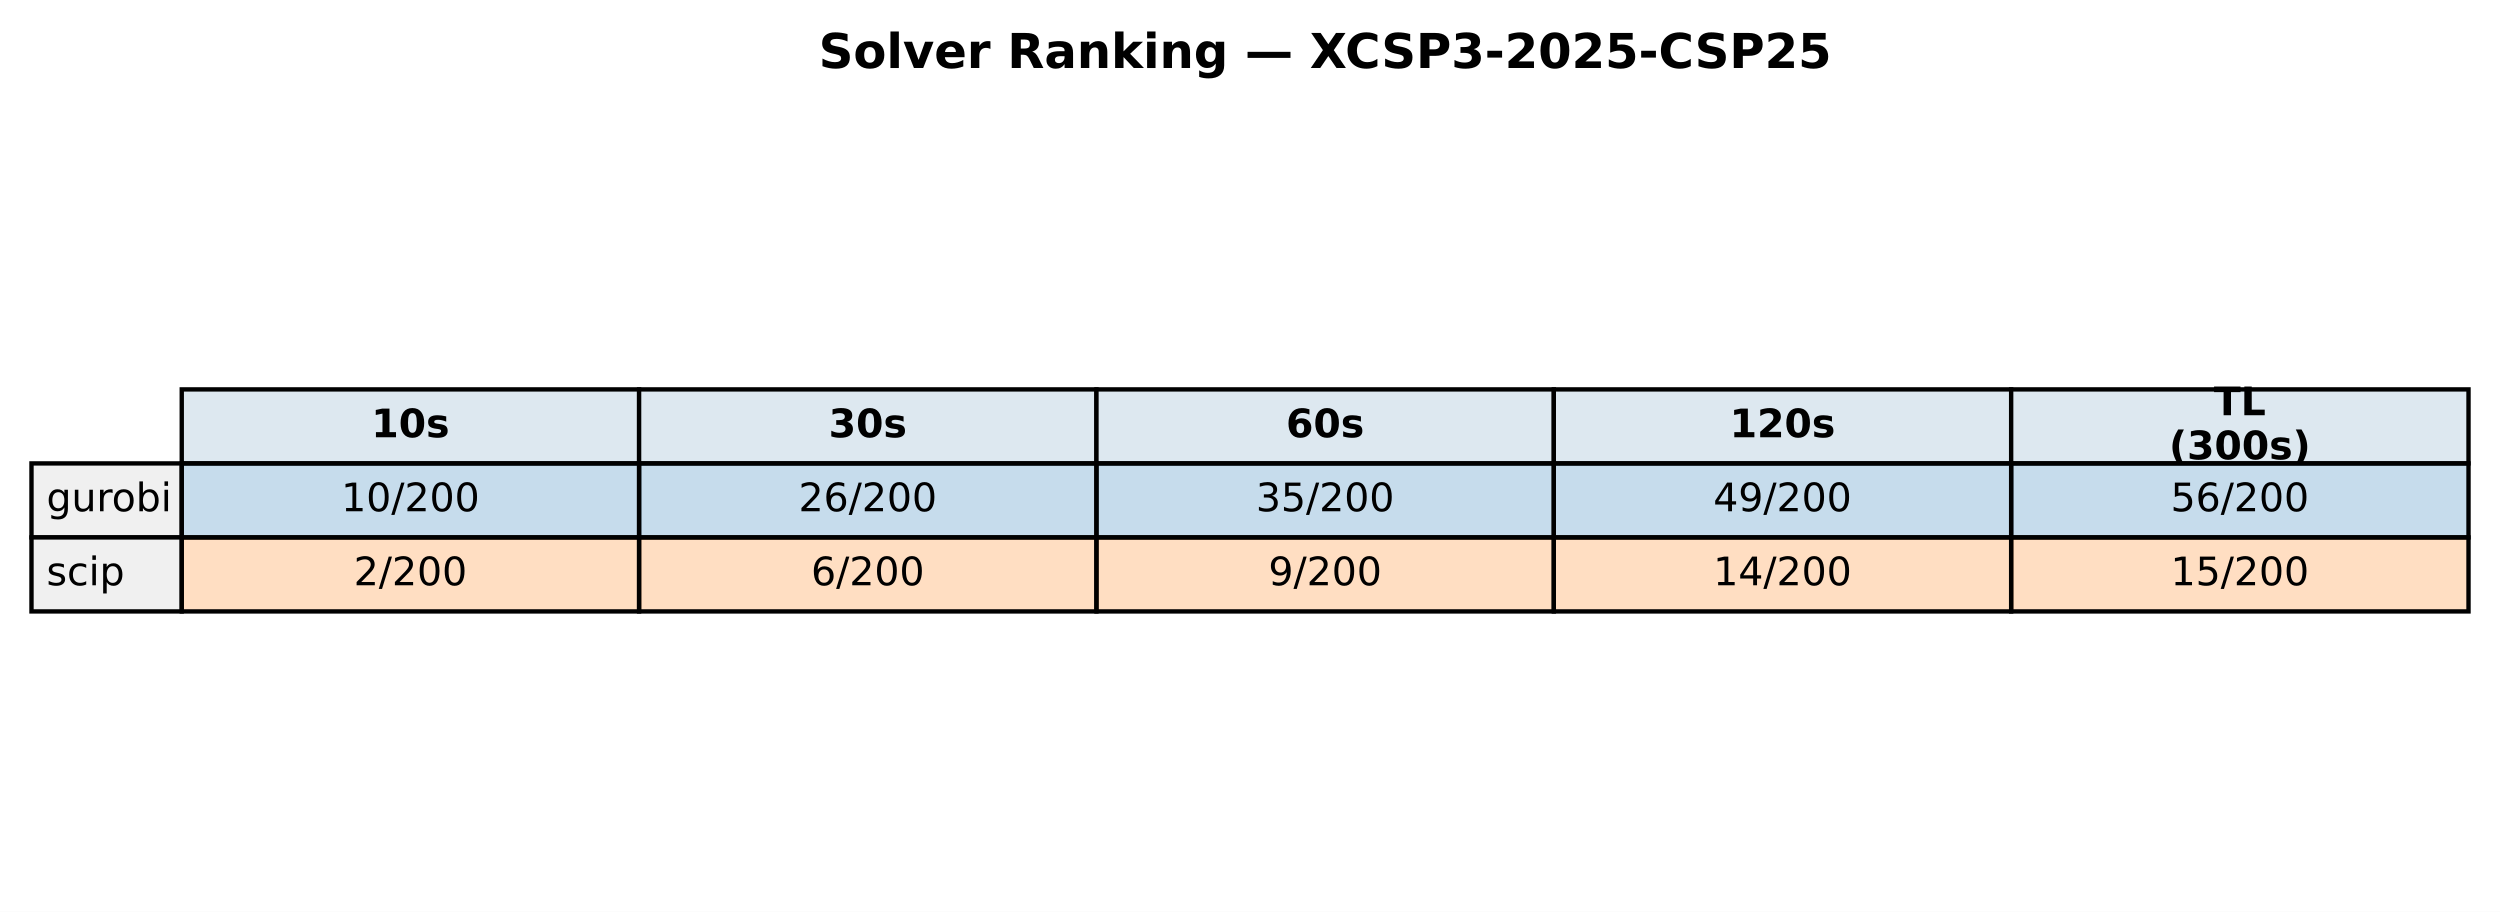
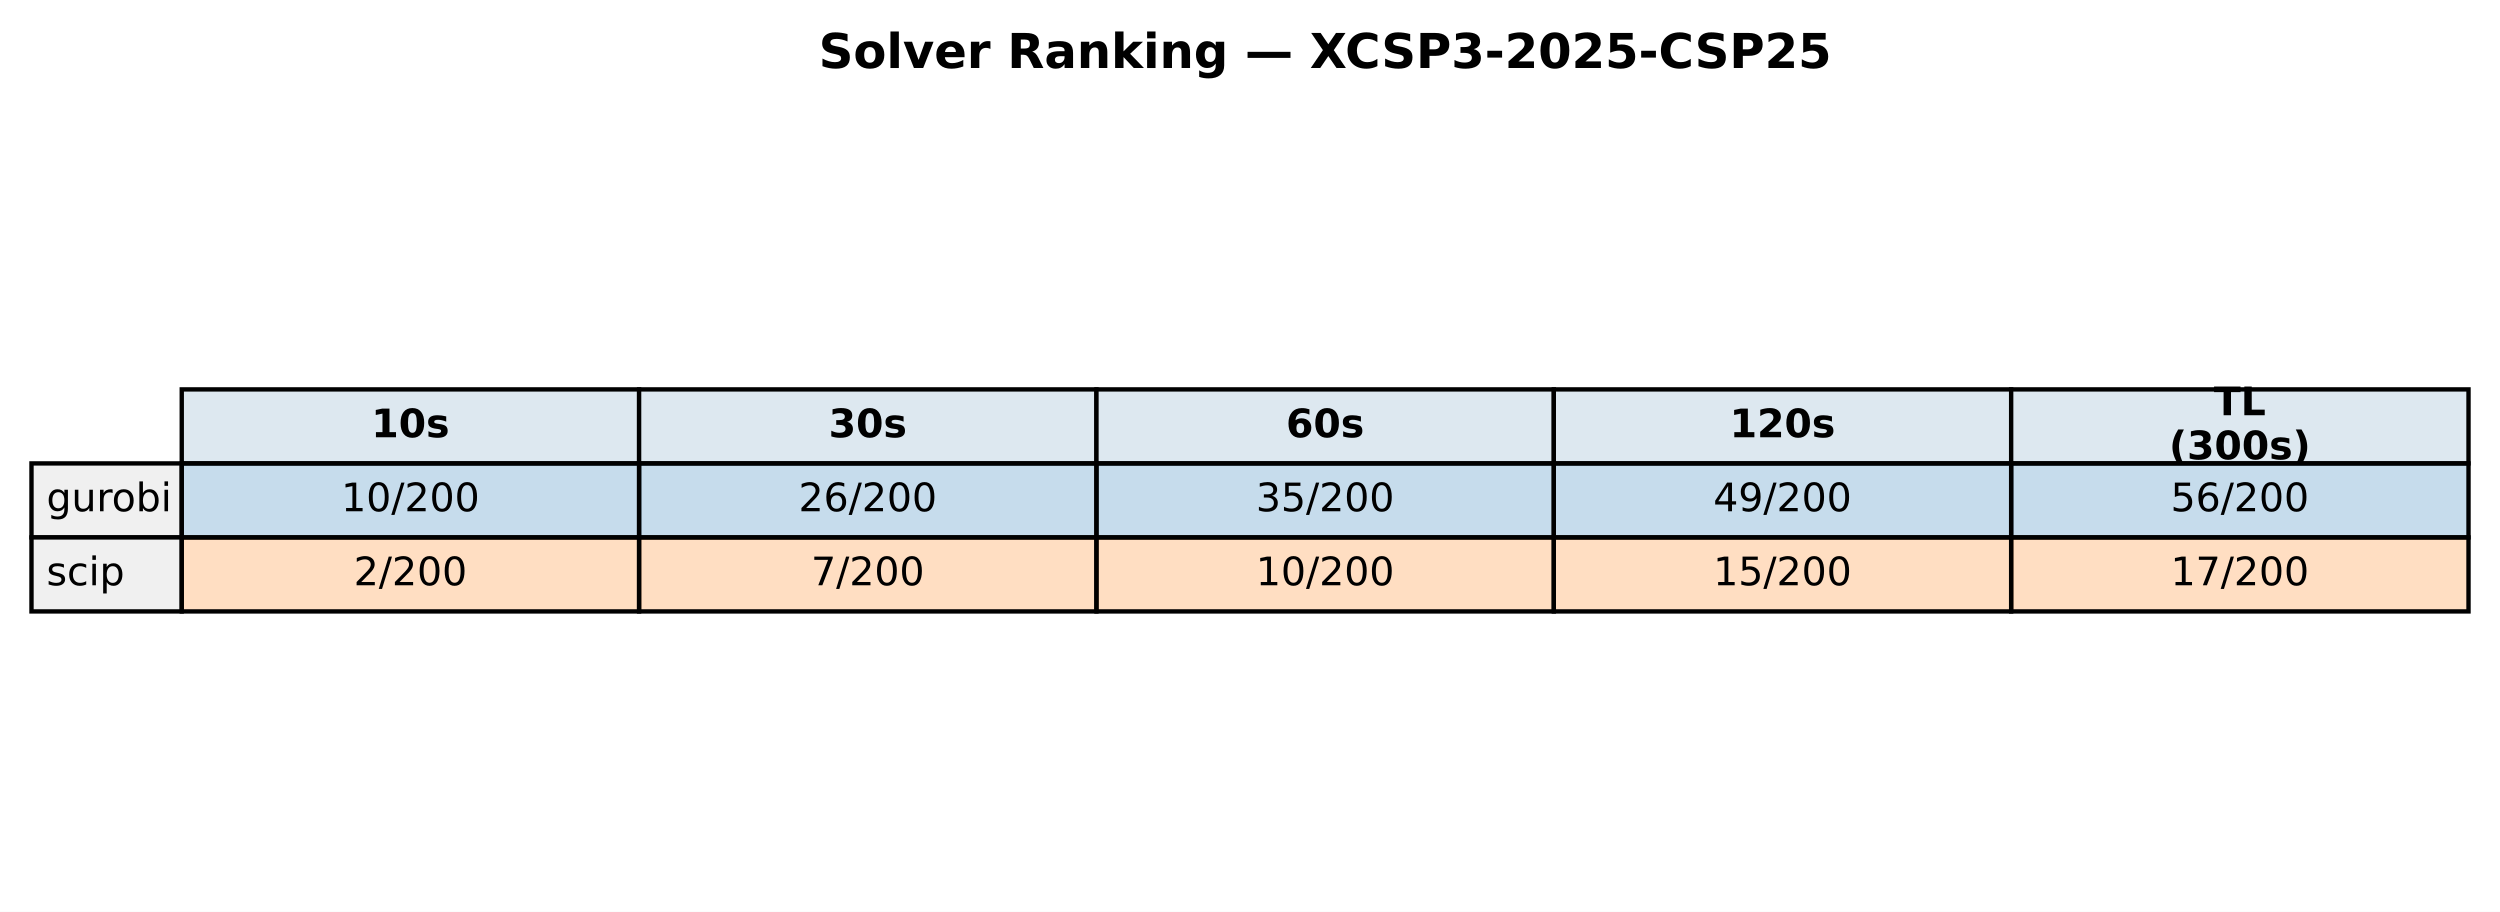
<svg xmlns="http://www.w3.org/2000/svg" xmlns:xlink="http://www.w3.org/1999/xlink" width="571.72pt" height="208.518pt" viewBox="0 0 571.72 208.518" version="1.1">
  <defs>
    <style type="text/css">*{stroke-linejoin: round; stroke-linecap: butt}</style>
  </defs>
  <g id="figure_1">
    <g id="patch_1">
      <path d="M 0 208.518  L 571.72 208.518  L 571.72 0  L 0 0  z " style="fill: #ffffff" />
    </g>
    <g id="axes_1">
      <g id="table_1">
        <g id="patch_2">
          <path d="M 41.563 105.976  L 146.154 105.976  L 146.154 89.051  L 41.563 89.051  z " style="fill: #dde8f0; stroke: #000000; stroke-linejoin: miter" />
        </g>
        <g id="text_1">
          <g transform="translate(84.91809 99.99704) scale(0.09 -0.09)">
            <defs>
              <path id="DejaVuSans-Bold-31" d="M 750 831  L 1813 831  L 1813 3847  L 722 3622  L 722 4441  L 1806 4666  L 2950 4666  L 2950 831  L 4013 831  L 4013 0  L 750 0  L 750 831  z " transform="scale(0.015625)" />
              <path id="DejaVuSans-Bold-30" d="M 2944 2338  Q 2944 3213 2780 3570  Q 2616 3928 2228 3928  Q 1841 3928 1675 3570  Q 1509 3213 1509 2338  Q 1509 1453 1675 1090  Q 1841 728 2228 728  Q 2613 728 2778 1090  Q 2944 1453 2944 2338  z M 4147 2328  Q 4147 1169 3647 539  Q 3147 -91 2228 -91  Q 1306 -91 806 539  Q 306 1169 306 2328  Q 306 3491 806 4120  Q 1306 4750 2228 4750  Q 3147 4750 3647 4120  Q 4147 3491 4147 2328  z " transform="scale(0.015625)" />
              <path id="DejaVuSans-Bold-73" d="M 3272 3391  L 3272 2541  Q 2913 2691 2578 2766  Q 2244 2841 1947 2841  Q 1628 2841 1473 2761  Q 1319 2681 1319 2516  Q 1319 2381 1436 2309  Q 1553 2238 1856 2203  L 2053 2175  Q 2913 2066 3209 1816  Q 3506 1566 3506 1031  Q 3506 472 3093 190  Q 2681 -91 1863 -91  Q 1516 -91 1145 -36  Q 775 19 384 128  L 384 978  Q 719 816 1070 734  Q 1422 653 1784 653  Q 2113 653 2278 743  Q 2444 834 2444 1013  Q 2444 1163 2330 1236  Q 2216 1309 1875 1350  L 1678 1375  Q 931 1469 631 1722  Q 331 1975 331 2491  Q 331 3047 712 3315  Q 1094 3584 1881 3584  Q 2191 3584 2531 3537  Q 2872 3491 3272 3391  z " transform="scale(0.015625)" />
            </defs>
            <use xlink:href="#DejaVuSans-Bold-31" />
            <use xlink:href="#DejaVuSans-Bold-30" transform="translate(69.58008 0)" />
            <use xlink:href="#DejaVuSans-Bold-73" transform="translate(139.1602 0)" />
          </g>
        </g>
        <g id="patch_3">
          <path d="M 146.154 105.976  L 250.746 105.976  L 250.746 89.051  L 146.154 89.051  z " style="fill: #dde8f0; stroke: #000000; stroke-linejoin: miter" />
        </g>
        <g id="text_2">
          <g transform="translate(189.5096 99.99704) scale(0.09 -0.09)">
            <defs>
              <path id="DejaVuSans-Bold-33" d="M 2981 2516  Q 3453 2394 3698 2092  Q 3944 1791 3944 1325  Q 3944 631 3412 270  Q 2881 -91 1863 -91  Q 1503 -91 1142 -33  Q 781 25 428 141  L 428 1069  Q 766 900 1098 814  Q 1431 728 1753 728  Q 2231 728 2486 893  Q 2741 1059 2741 1369  Q 2741 1688 2480 1852  Q 2219 2016 1709 2016  L 1228 2016  L 1228 2791  L 1734 2791  Q 2188 2791 2409 2933  Q 2631 3075 2631 3366  Q 2631 3634 2415 3781  Q 2200 3928 1806 3928  Q 1516 3928 1219 3862  Q 922 3797 628 3669  L 628 4550  Q 984 4650 1334 4700  Q 1684 4750 2022 4750  Q 2931 4750 3382 4451  Q 3834 4153 3834 3553  Q 3834 3144 3618 2883  Q 3403 2622 2981 2516  z " transform="scale(0.015625)" />
            </defs>
            <use xlink:href="#DejaVuSans-Bold-33" />
            <use xlink:href="#DejaVuSans-Bold-30" transform="translate(69.58008 0)" />
            <use xlink:href="#DejaVuSans-Bold-73" transform="translate(139.1602 0)" />
          </g>
        </g>
        <g id="patch_4">
          <path d="M 250.746 105.976  L 355.337 105.976  L 355.337 89.051  L 250.746 89.051  z " style="fill: #dde8f0; stroke: #000000; stroke-linejoin: miter" />
        </g>
        <g id="text_3">
          <g transform="translate(294.1011 99.99704) scale(0.09 -0.09)">
            <defs>
              <path id="DejaVuSans-Bold-36" d="M 2316 2303  Q 2000 2303 1842 2098  Q 1684 1894 1684 1484  Q 1684 1075 1842 870  Q 2000 666 2316 666  Q 2634 666 2792 870  Q 2950 1075 2950 1484  Q 2950 1894 2792 2098  Q 2634 2303 2316 2303  z M 3803 4544  L 3803 3681  Q 3506 3822 3243 3889  Q 2981 3956 2731 3956  Q 2194 3956 1894 3657  Q 1594 3359 1544 2772  Q 1750 2925 1990 3001  Q 2231 3078 2516 3078  Q 3231 3078 3670 2659  Q 4109 2241 4109 1563  Q 4109 813 3618 361  Q 3128 -91 2303 -91  Q 1394 -91 895 523  Q 397 1138 397 2266  Q 397 3422 980 4083  Q 1563 4744 2578 4744  Q 2900 4744 3203 4694  Q 3506 4644 3803 4544  z " transform="scale(0.015625)" />
            </defs>
            <use xlink:href="#DejaVuSans-Bold-36" />
            <use xlink:href="#DejaVuSans-Bold-30" transform="translate(69.58008 0)" />
            <use xlink:href="#DejaVuSans-Bold-73" transform="translate(139.1602 0)" />
          </g>
        </g>
        <g id="patch_5">
          <path d="M 355.337 105.976  L 459.929 105.976  L 459.929 89.051  L 355.337 89.051  z " style="fill: #dde8f0; stroke: #000000; stroke-linejoin: miter" />
        </g>
        <g id="text_4">
          <g transform="translate(395.5616 99.99704) scale(0.09 -0.09)">
            <defs>
              <path id="DejaVuSans-Bold-32" d="M 1844 884  L 3897 884  L 3897 0  L 506 0  L 506 884  L 2209 2388  Q 2438 2594 2547 2791  Q 2656 2988 2656 3200  Q 2656 3528 2436 3728  Q 2216 3928 1850 3928  Q 1569 3928 1234 3808  Q 900 3688 519 3450  L 519 4475  Q 925 4609 1322 4679  Q 1719 4750 2100 4750  Q 2938 4750 3402 4381  Q 3866 4013 3866 3353  Q 3866 2972 3669 2642  Q 3472 2313 2841 1759  L 1844 884  z " transform="scale(0.015625)" />
            </defs>
            <use xlink:href="#DejaVuSans-Bold-31" />
            <use xlink:href="#DejaVuSans-Bold-32" transform="translate(69.58008 0)" />
            <use xlink:href="#DejaVuSans-Bold-30" transform="translate(139.1602 0)" />
            <use xlink:href="#DejaVuSans-Bold-73" transform="translate(208.7402 0)" />
          </g>
        </g>
        <g id="patch_6">
          <path d="M 459.929 105.976  L 564.52 105.976  L 564.52 89.051  L 459.929 89.051  z " style="fill: #dde8f0; stroke: #000000; stroke-linejoin: miter" />
        </g>
        <g id="text_5">
          <g transform="translate(506.2872 94.95803) scale(0.09 -0.09)">
            <defs>
              <path id="DejaVuSans-Bold-54" d="M 31 4666  L 4331 4666  L 4331 3756  L 2784 3756  L 2784 0  L 1581 0  L 1581 3756  L 31 3756  L 31 4666  z " transform="scale(0.015625)" />
              <path id="DejaVuSans-Bold-4c" d="M 588 4666  L 1791 4666  L 1791 909  L 3903 909  L 3903 0  L 588 0  L 588 4666  z " transform="scale(0.015625)" />
            </defs>
            <use xlink:href="#DejaVuSans-Bold-54" />
            <use xlink:href="#DejaVuSans-Bold-4c" transform="translate(68.21289 0)" />
          </g>
          <g transform="translate(496.0399 105.0361) scale(0.09 -0.09)">
            <defs>
              <path id="DejaVuSans-Bold-28" d="M 2413 -844  L 1484 -844  Q 1006 -72 778 623  Q 550 1319 550 2003  Q 550 2688 779 3389  Q 1009 4091 1484 4856  L 2413 4856  Q 2013 4116 1813 3408  Q 1613 2700 1613 2009  Q 1613 1319 1811 609  Q 2009 -100 2413 -844  z " transform="scale(0.015625)" />
              <path id="DejaVuSans-Bold-29" d="M 513 -844  Q 913 -100 1113 609  Q 1313 1319 1313 2009  Q 1313 2700 1113 3408  Q 913 4116 513 4856  L 1441 4856  Q 1916 4091 2145 3389  Q 2375 2688 2375 2003  Q 2375 1319 2147 623  Q 1919 -72 1441 -844  L 513 -844  z " transform="scale(0.015625)" />
            </defs>
            <use xlink:href="#DejaVuSans-Bold-28" />
            <use xlink:href="#DejaVuSans-Bold-33" transform="translate(45.70312 0)" />
            <use xlink:href="#DejaVuSans-Bold-30" transform="translate(115.2832 0)" />
            <use xlink:href="#DejaVuSans-Bold-30" transform="translate(184.8633 0)" />
            <use xlink:href="#DejaVuSans-Bold-73" transform="translate(254.4434 0)" />
            <use xlink:href="#DejaVuSans-Bold-29" transform="translate(313.9648 0)" />
          </g>
        </g>
        <g id="patch_7">
          <path d="M 7.2 122.901  L 41.563 122.901  L 41.563 105.976  L 7.2 105.976  z " style="fill: #f0f0f0; stroke: #000000; stroke-linejoin: miter" />
        </g>
        <g id="text_6">
          <g transform="translate(10.63626 116.9217) scale(0.09 -0.09)">
            <defs>
              <path id="DejaVuSans-67" d="M 2906 1791  Q 2906 2416 2648 2759  Q 2391 3103 1925 3103  Q 1463 3103 1205 2759  Q 947 2416 947 1791  Q 947 1169 1205 825  Q 1463 481 1925 481  Q 2391 481 2648 825  Q 2906 1169 2906 1791  z M 3481 434  Q 3481 -459 3084 -895  Q 2688 -1331 1869 -1331  Q 1566 -1331 1297 -1286  Q 1028 -1241 775 -1147  L 775 -588  Q 1028 -725 1275 -790  Q 1522 -856 1778 -856  Q 2344 -856 2625 -561  Q 2906 -266 2906 331  L 2906 616  Q 2728 306 2450 153  Q 2172 0 1784 0  Q 1141 0 747 490  Q 353 981 353 1791  Q 353 2603 747 3093  Q 1141 3584 1784 3584  Q 2172 3584 2450 3431  Q 2728 3278 2906 2969  L 2906 3500  L 3481 3500  L 3481 434  z " transform="scale(0.015625)" />
              <path id="DejaVuSans-75" d="M 544 1381  L 544 3500  L 1119 3500  L 1119 1403  Q 1119 906 1312 657  Q 1506 409 1894 409  Q 2359 409 2629 706  Q 2900 1003 2900 1516  L 2900 3500  L 3475 3500  L 3475 0  L 2900 0  L 2900 538  Q 2691 219 2414 64  Q 2138 -91 1772 -91  Q 1169 -91 856 284  Q 544 659 544 1381  z M 1991 3584  L 1991 3584  z " transform="scale(0.015625)" />
              <path id="DejaVuSans-72" d="M 2631 2963  Q 2534 3019 2420 3045  Q 2306 3072 2169 3072  Q 1681 3072 1420 2755  Q 1159 2438 1159 1844  L 1159 0  L 581 0  L 581 3500  L 1159 3500  L 1159 2956  Q 1341 3275 1631 3429  Q 1922 3584 2338 3584  Q 2397 3584 2469 3576  Q 2541 3569 2628 3553  L 2631 2963  z " transform="scale(0.015625)" />
              <path id="DejaVuSans-6f" d="M 1959 3097  Q 1497 3097 1228 2736  Q 959 2375 959 1747  Q 959 1119 1226 758  Q 1494 397 1959 397  Q 2419 397 2687 759  Q 2956 1122 2956 1747  Q 2956 2369 2687 2733  Q 2419 3097 1959 3097  z M 1959 3584  Q 2709 3584 3137 3096  Q 3566 2609 3566 1747  Q 3566 888 3137 398  Q 2709 -91 1959 -91  Q 1206 -91 779 398  Q 353 888 353 1747  Q 353 2609 779 3096  Q 1206 3584 1959 3584  z " transform="scale(0.015625)" />
              <path id="DejaVuSans-62" d="M 3116 1747  Q 3116 2381 2855 2742  Q 2594 3103 2138 3103  Q 1681 3103 1420 2742  Q 1159 2381 1159 1747  Q 1159 1113 1420 752  Q 1681 391 2138 391  Q 2594 391 2855 752  Q 3116 1113 3116 1747  z M 1159 2969  Q 1341 3281 1617 3432  Q 1894 3584 2278 3584  Q 2916 3584 3314 3078  Q 3713 2572 3713 1747  Q 3713 922 3314 415  Q 2916 -91 2278 -91  Q 1894 -91 1617 61  Q 1341 213 1159 525  L 1159 0  L 581 0  L 581 4863  L 1159 4863  L 1159 2969  z " transform="scale(0.015625)" />
              <path id="DejaVuSans-69" d="M 603 3500  L 1178 3500  L 1178 0  L 603 0  L 603 3500  z M 603 4863  L 1178 4863  L 1178 4134  L 603 4134  L 603 4863  z " transform="scale(0.015625)" />
            </defs>
            <use xlink:href="#DejaVuSans-67" />
            <use xlink:href="#DejaVuSans-75" transform="translate(63.47656 0)" />
            <use xlink:href="#DejaVuSans-72" transform="translate(126.8555 0)" />
            <use xlink:href="#DejaVuSans-6f" transform="translate(165.7188 0)" />
            <use xlink:href="#DejaVuSans-62" transform="translate(226.9004 0)" />
            <use xlink:href="#DejaVuSans-69" transform="translate(290.377 0)" />
          </g>
        </g>
        <g id="patch_8">
          <path d="M 41.563 122.901  L 146.154 122.901  L 146.154 105.976  L 41.563 105.976  z " style="fill: #1f77b4; fill-opacity: 0.25; stroke: #000000; stroke-linejoin: miter" />
        </g>
        <g id="text_7">
          <g transform="translate(78.02676 116.9217) scale(0.09 -0.09)">
            <defs>
              <path id="DejaVuSans-31" d="M 794 531  L 1825 531  L 1825 4091  L 703 3866  L 703 4441  L 1819 4666  L 2450 4666  L 2450 531  L 3481 531  L 3481 0  L 794 0  L 794 531  z " transform="scale(0.015625)" />
              <path id="DejaVuSans-30" d="M 2034 4250  Q 1547 4250 1301 3770  Q 1056 3291 1056 2328  Q 1056 1369 1301 889  Q 1547 409 2034 409  Q 2525 409 2770 889  Q 3016 1369 3016 2328  Q 3016 3291 2770 3770  Q 2525 4250 2034 4250  z M 2034 4750  Q 2819 4750 3233 4129  Q 3647 3509 3647 2328  Q 3647 1150 3233 529  Q 2819 -91 2034 -91  Q 1250 -91 836 529  Q 422 1150 422 2328  Q 422 3509 836 4129  Q 1250 4750 2034 4750  z " transform="scale(0.015625)" />
              <path id="DejaVuSans-2f" d="M 1625 4666  L 2156 4666  L 531 -594  L 0 -594  L 1625 4666  z " transform="scale(0.015625)" />
              <path id="DejaVuSans-32" d="M 1228 531  L 3431 531  L 3431 0  L 469 0  L 469 531  Q 828 903 1448 1529  Q 2069 2156 2228 2338  Q 2531 2678 2651 2914  Q 2772 3150 2772 3378  Q 2772 3750 2511 3984  Q 2250 4219 1831 4219  Q 1534 4219 1204 4116  Q 875 4013 500 3803  L 500 4441  Q 881 4594 1212 4672  Q 1544 4750 1819 4750  Q 2544 4750 2975 4387  Q 3406 4025 3406 3419  Q 3406 3131 3298 2873  Q 3191 2616 2906 2266  Q 2828 2175 2409 1742  Q 1991 1309 1228 531  z " transform="scale(0.015625)" />
            </defs>
            <use xlink:href="#DejaVuSans-31" />
            <use xlink:href="#DejaVuSans-30" transform="translate(63.62305 0)" />
            <use xlink:href="#DejaVuSans-2f" transform="translate(127.2461 0)" />
            <use xlink:href="#DejaVuSans-32" transform="translate(160.9375 0)" />
            <use xlink:href="#DejaVuSans-30" transform="translate(224.5605 0)" />
            <use xlink:href="#DejaVuSans-30" transform="translate(288.1836 0)" />
          </g>
        </g>
        <g id="patch_9">
          <path d="M 146.154 122.901  L 250.746 122.901  L 250.746 105.976  L 146.154 105.976  z " style="fill: #1f77b4; fill-opacity: 0.25; stroke: #000000; stroke-linejoin: miter" />
        </g>
        <g id="text_8">
          <g transform="translate(182.6183 116.9217) scale(0.09 -0.09)">
            <defs>
              <path id="DejaVuSans-36" d="M 2113 2584  Q 1688 2584 1439 2293  Q 1191 2003 1191 1497  Q 1191 994 1439 701  Q 1688 409 2113 409  Q 2538 409 2786 701  Q 3034 994 3034 1497  Q 3034 2003 2786 2293  Q 2538 2584 2113 2584  z M 3366 4563  L 3366 3988  Q 3128 4100 2886 4159  Q 2644 4219 2406 4219  Q 1781 4219 1451 3797  Q 1122 3375 1075 2522  Q 1259 2794 1537 2939  Q 1816 3084 2150 3084  Q 2853 3084 3261 2657  Q 3669 2231 3669 1497  Q 3669 778 3244 343  Q 2819 -91 2113 -91  Q 1303 -91 875 529  Q 447 1150 447 2328  Q 447 3434 972 4092  Q 1497 4750 2381 4750  Q 2619 4750 2861 4703  Q 3103 4656 3366 4563  z " transform="scale(0.015625)" />
            </defs>
            <use xlink:href="#DejaVuSans-32" />
            <use xlink:href="#DejaVuSans-36" transform="translate(63.62305 0)" />
            <use xlink:href="#DejaVuSans-2f" transform="translate(127.2461 0)" />
            <use xlink:href="#DejaVuSans-32" transform="translate(160.9375 0)" />
            <use xlink:href="#DejaVuSans-30" transform="translate(224.5605 0)" />
            <use xlink:href="#DejaVuSans-30" transform="translate(288.1836 0)" />
          </g>
        </g>
        <g id="patch_10">
          <path d="M 250.746 122.901  L 355.337 122.901  L 355.337 105.976  L 250.746 105.976  z " style="fill: #1f77b4; fill-opacity: 0.25; stroke: #000000; stroke-linejoin: miter" />
        </g>
        <g id="text_9">
          <g transform="translate(287.2098 116.9217) scale(0.09 -0.09)">
            <defs>
              <path id="DejaVuSans-33" d="M 2597 2516  Q 3050 2419 3304 2112  Q 3559 1806 3559 1356  Q 3559 666 3084 287  Q 2609 -91 1734 -91  Q 1441 -91 1130 -33  Q 819 25 488 141  L 488 750  Q 750 597 1062 519  Q 1375 441 1716 441  Q 2309 441 2620 675  Q 2931 909 2931 1356  Q 2931 1769 2642 2001  Q 2353 2234 1838 2234  L 1294 2234  L 1294 2753  L 1863 2753  Q 2328 2753 2575 2939  Q 2822 3125 2822 3475  Q 2822 3834 2567 4026  Q 2313 4219 1838 4219  Q 1578 4219 1281 4162  Q 984 4106 628 3988  L 628 4550  Q 988 4650 1302 4700  Q 1616 4750 1894 4750  Q 2613 4750 3031 4423  Q 3450 4097 3450 3541  Q 3450 3153 3228 2886  Q 3006 2619 2597 2516  z " transform="scale(0.015625)" />
              <path id="DejaVuSans-35" d="M 691 4666  L 3169 4666  L 3169 4134  L 1269 4134  L 1269 2991  Q 1406 3038 1543 3061  Q 1681 3084 1819 3084  Q 2600 3084 3056 2656  Q 3513 2228 3513 1497  Q 3513 744 3044 326  Q 2575 -91 1722 -91  Q 1428 -91 1123 -41  Q 819 9 494 109  L 494 744  Q 775 591 1075 516  Q 1375 441 1709 441  Q 2250 441 2565 725  Q 2881 1009 2881 1497  Q 2881 1984 2565 2268  Q 2250 2553 1709 2553  Q 1456 2553 1204 2497  Q 953 2441 691 2322  L 691 4666  z " transform="scale(0.015625)" />
            </defs>
            <use xlink:href="#DejaVuSans-33" />
            <use xlink:href="#DejaVuSans-35" transform="translate(63.62305 0)" />
            <use xlink:href="#DejaVuSans-2f" transform="translate(127.2461 0)" />
            <use xlink:href="#DejaVuSans-32" transform="translate(160.9375 0)" />
            <use xlink:href="#DejaVuSans-30" transform="translate(224.5605 0)" />
            <use xlink:href="#DejaVuSans-30" transform="translate(288.1836 0)" />
          </g>
        </g>
        <g id="patch_11">
          <path d="M 355.337 122.901  L 459.929 122.901  L 459.929 105.976  L 355.337 105.976  z " style="fill: #1f77b4; fill-opacity: 0.25; stroke: #000000; stroke-linejoin: miter" />
        </g>
        <g id="text_10">
          <g transform="translate(391.8013 116.9217) scale(0.09 -0.09)">
            <defs>
              <path id="DejaVuSans-34" d="M 2419 4116  L 825 1625  L 2419 1625  L 2419 4116  z M 2253 4666  L 3047 4666  L 3047 1625  L 3713 1625  L 3713 1100  L 3047 1100  L 3047 0  L 2419 0  L 2419 1100  L 313 1100  L 313 1709  L 2253 4666  z " transform="scale(0.015625)" />
              <path id="DejaVuSans-39" d="M 703 97  L 703 672  Q 941 559 1184 500  Q 1428 441 1663 441  Q 2288 441 2617 861  Q 2947 1281 2994 2138  Q 2813 1869 2534 1725  Q 2256 1581 1919 1581  Q 1219 1581 811 2004  Q 403 2428 403 3163  Q 403 3881 828 4315  Q 1253 4750 1959 4750  Q 2769 4750 3195 4129  Q 3622 3509 3622 2328  Q 3622 1225 3098 567  Q 2575 -91 1691 -91  Q 1453 -91 1209 -44  Q 966 3 703 97  z M 1959 2075  Q 2384 2075 2632 2365  Q 2881 2656 2881 3163  Q 2881 3666 2632 3958  Q 2384 4250 1959 4250  Q 1534 4250 1286 3958  Q 1038 3666 1038 3163  Q 1038 2656 1286 2365  Q 1534 2075 1959 2075  z " transform="scale(0.015625)" />
            </defs>
            <use xlink:href="#DejaVuSans-34" />
            <use xlink:href="#DejaVuSans-39" transform="translate(63.62305 0)" />
            <use xlink:href="#DejaVuSans-2f" transform="translate(127.2461 0)" />
            <use xlink:href="#DejaVuSans-32" transform="translate(160.9375 0)" />
            <use xlink:href="#DejaVuSans-30" transform="translate(224.5605 0)" />
            <use xlink:href="#DejaVuSans-30" transform="translate(288.1836 0)" />
          </g>
        </g>
        <g id="patch_12">
          <path d="M 459.929 122.901  L 564.52 122.901  L 564.52 105.976  L 459.929 105.976  z " style="fill: #1f77b4; fill-opacity: 0.25; stroke: #000000; stroke-linejoin: miter" />
        </g>
        <g id="text_11">
          <g transform="translate(496.3928 116.9217) scale(0.09 -0.09)">
            <use xlink:href="#DejaVuSans-35" />
            <use xlink:href="#DejaVuSans-36" transform="translate(63.62305 0)" />
            <use xlink:href="#DejaVuSans-2f" transform="translate(127.2461 0)" />
            <use xlink:href="#DejaVuSans-32" transform="translate(160.9375 0)" />
            <use xlink:href="#DejaVuSans-30" transform="translate(224.5605 0)" />
            <use xlink:href="#DejaVuSans-30" transform="translate(288.1836 0)" />
          </g>
        </g>
        <g id="patch_13">
          <path d="M 7.2 139.825  L 41.563 139.825  L 41.563 122.901  L 7.2 122.901  z " style="fill: #f0f0f0; stroke: #000000; stroke-linejoin: miter" />
        </g>
        <g id="text_12">
          <g transform="translate(10.63626 133.8464) scale(0.09 -0.09)">
            <defs>
              <path id="DejaVuSans-73" d="M 2834 3397  L 2834 2853  Q 2591 2978 2328 3040  Q 2066 3103 1784 3103  Q 1356 3103 1142 2972  Q 928 2841 928 2578  Q 928 2378 1081 2264  Q 1234 2150 1697 2047  L 1894 2003  Q 2506 1872 2764 1633  Q 3022 1394 3022 966  Q 3022 478 2636 193  Q 2250 -91 1575 -91  Q 1294 -91 989 -36  Q 684 19 347 128  L 347 722  Q 666 556 975 473  Q 1284 391 1588 391  Q 1994 391 2212 530  Q 2431 669 2431 922  Q 2431 1156 2273 1281  Q 2116 1406 1581 1522  L 1381 1569  Q 847 1681 609 1914  Q 372 2147 372 2553  Q 372 3047 722 3315  Q 1072 3584 1716 3584  Q 2034 3584 2315 3537  Q 2597 3491 2834 3397  z " transform="scale(0.015625)" />
              <path id="DejaVuSans-63" d="M 3122 3366  L 3122 2828  Q 2878 2963 2633 3030  Q 2388 3097 2138 3097  Q 1578 3097 1268 2742  Q 959 2388 959 1747  Q 959 1106 1268 751  Q 1578 397 2138 397  Q 2388 397 2633 464  Q 2878 531 3122 666  L 3122 134  Q 2881 22 2623 -34  Q 2366 -91 2075 -91  Q 1284 -91 818 406  Q 353 903 353 1747  Q 353 2603 823 3093  Q 1294 3584 2113 3584  Q 2378 3584 2631 3529  Q 2884 3475 3122 3366  z " transform="scale(0.015625)" />
              <path id="DejaVuSans-70" d="M 1159 525  L 1159 -1331  L 581 -1331  L 581 3500  L 1159 3500  L 1159 2969  Q 1341 3281 1617 3432  Q 1894 3584 2278 3584  Q 2916 3584 3314 3078  Q 3713 2572 3713 1747  Q 3713 922 3314 415  Q 2916 -91 2278 -91  Q 1894 -91 1617 61  Q 1341 213 1159 525  z M 3116 1747  Q 3116 2381 2855 2742  Q 2594 3103 2138 3103  Q 1681 3103 1420 2742  Q 1159 2381 1159 1747  Q 1159 1113 1420 752  Q 1681 391 2138 391  Q 2594 391 2855 752  Q 3116 1113 3116 1747  z " transform="scale(0.015625)" />
            </defs>
            <use xlink:href="#DejaVuSans-73" />
            <use xlink:href="#DejaVuSans-63" transform="translate(52.09961 0)" />
            <use xlink:href="#DejaVuSans-69" transform="translate(107.0801 0)" />
            <use xlink:href="#DejaVuSans-70" transform="translate(134.8633 0)" />
          </g>
        </g>
        <g id="patch_14">
          <path d="M 41.563 139.825  L 146.154 139.825  L 146.154 122.901  L 41.563 122.901  z " style="fill: #ff7f0e; fill-opacity: 0.25; stroke: #000000; stroke-linejoin: miter" />
        </g>
        <g id="text_13">
          <g transform="translate(80.88989 133.8464) scale(0.09 -0.09)">
            <use xlink:href="#DejaVuSans-32" />
            <use xlink:href="#DejaVuSans-2f" transform="translate(63.62305 0)" />
            <use xlink:href="#DejaVuSans-32" transform="translate(97.31445 0)" />
            <use xlink:href="#DejaVuSans-30" transform="translate(160.9375 0)" />
            <use xlink:href="#DejaVuSans-30" transform="translate(224.5605 0)" />
          </g>
        </g>
        <g id="patch_15">
          <path d="M 146.154 139.825  L 250.746 139.825  L 250.746 122.901  L 146.154 122.901  z " style="fill: #ff7f0e; fill-opacity: 0.25; stroke: #000000; stroke-linejoin: miter" />
        </g>
        <g id="text_14">
          <g transform="translate(185.4814 133.8464) scale(0.09 -0.09)">
-             <use xlink:href="#DejaVuSans-36" />
+             <defs>
+               <path id="DejaVuSans-37" d="M 525 4666  L 3525 4666  L 3525 4397  L 1831 0  L 1172 0  L 2766 4134  L 525 4134  L 525 4666  z " transform="scale(0.015625)" />
+             </defs>
+             <use xlink:href="#DejaVuSans-37" />
            <use xlink:href="#DejaVuSans-2f" transform="translate(63.62305 0)" />
            <use xlink:href="#DejaVuSans-32" transform="translate(97.31445 0)" />
            <use xlink:href="#DejaVuSans-30" transform="translate(160.9375 0)" />
            <use xlink:href="#DejaVuSans-30" transform="translate(224.5605 0)" />
          </g>
        </g>
        <g id="patch_16">
          <path d="M 250.746 139.825  L 355.337 139.825  L 355.337 122.901  L 250.746 122.901  z " style="fill: #ff7f0e; fill-opacity: 0.25; stroke: #000000; stroke-linejoin: miter" />
        </g>
        <g id="text_15">
-           <g transform="translate(290.0729 133.8464) scale(0.09 -0.09)">
-             <use xlink:href="#DejaVuSans-39" />
-             <use xlink:href="#DejaVuSans-2f" transform="translate(63.62305 0)" />
-             <use xlink:href="#DejaVuSans-32" transform="translate(97.31445 0)" />
-             <use xlink:href="#DejaVuSans-30" transform="translate(160.9375 0)" />
-             <use xlink:href="#DejaVuSans-30" transform="translate(224.5605 0)" />
+           <g transform="translate(287.2098 133.8464) scale(0.09 -0.09)">
+             <use xlink:href="#DejaVuSans-31" />
+             <use xlink:href="#DejaVuSans-30" transform="translate(63.62305 0)" />
+             <use xlink:href="#DejaVuSans-2f" transform="translate(127.2461 0)" />
+             <use xlink:href="#DejaVuSans-32" transform="translate(160.9375 0)" />
+             <use xlink:href="#DejaVuSans-30" transform="translate(224.5605 0)" />
+             <use xlink:href="#DejaVuSans-30" transform="translate(288.1836 0)" />
          </g>
        </g>
        <g id="patch_17">
          <path d="M 355.337 139.825  L 459.929 139.825  L 459.929 122.901  L 355.337 122.901  z " style="fill: #ff7f0e; fill-opacity: 0.25; stroke: #000000; stroke-linejoin: miter" />
        </g>
        <g id="text_16">
          <g transform="translate(391.8013 133.8464) scale(0.09 -0.09)">
            <use xlink:href="#DejaVuSans-31" />
-             <use xlink:href="#DejaVuSans-34" transform="translate(63.62305 0)" />
+             <use xlink:href="#DejaVuSans-35" transform="translate(63.62305 0)" />
            <use xlink:href="#DejaVuSans-2f" transform="translate(127.2461 0)" />
            <use xlink:href="#DejaVuSans-32" transform="translate(160.9375 0)" />
            <use xlink:href="#DejaVuSans-30" transform="translate(224.5605 0)" />
            <use xlink:href="#DejaVuSans-30" transform="translate(288.1836 0)" />
          </g>
        </g>
        <g id="patch_18">
          <path d="M 459.929 139.825  L 564.52 139.825  L 564.52 122.901  L 459.929 122.901  z " style="fill: #ff7f0e; fill-opacity: 0.25; stroke: #000000; stroke-linejoin: miter" />
        </g>
        <g id="text_17">
          <g transform="translate(496.3928 133.8464) scale(0.09 -0.09)">
            <use xlink:href="#DejaVuSans-31" />
-             <use xlink:href="#DejaVuSans-35" transform="translate(63.62305 0)" />
+             <use xlink:href="#DejaVuSans-37" transform="translate(63.62305 0)" />
            <use xlink:href="#DejaVuSans-2f" transform="translate(127.2461 0)" />
            <use xlink:href="#DejaVuSans-32" transform="translate(160.9375 0)" />
            <use xlink:href="#DejaVuSans-30" transform="translate(224.5605 0)" />
            <use xlink:href="#DejaVuSans-30" transform="translate(288.1836 0)" />
          </g>
        </g>
      </g>
      <g id="text_18">
        <g transform="translate(187.2303 15.55828) scale(0.11 -0.11)">
          <defs>
            <path id="DejaVuSans-Bold-53" d="M 3834 4519  L 3834 3531  Q 3450 3703 3084 3790  Q 2719 3878 2394 3878  Q 1963 3878 1756 3759  Q 1550 3641 1550 3391  Q 1550 3203 1689 3098  Q 1828 2994 2194 2919  L 2706 2816  Q 3484 2659 3812 2340  Q 4141 2022 4141 1434  Q 4141 663 3683 286  Q 3225 -91 2284 -91  Q 1841 -91 1394 -6  Q 947 78 500 244  L 500 1259  Q 947 1022 1364 901  Q 1781 781 2169 781  Q 2563 781 2772 912  Q 2981 1044 2981 1288  Q 2981 1506 2839 1625  Q 2697 1744 2272 1838  L 1806 1941  Q 1106 2091 782 2419  Q 459 2747 459 3303  Q 459 4000 909 4375  Q 1359 4750 2203 4750  Q 2588 4750 2994 4692  Q 3400 4634 3834 4519  z " transform="scale(0.015625)" />
            <path id="DejaVuSans-Bold-6f" d="M 2203 2784  Q 1831 2784 1636 2517  Q 1441 2250 1441 1747  Q 1441 1244 1636 976  Q 1831 709 2203 709  Q 2569 709 2762 976  Q 2956 1244 2956 1747  Q 2956 2250 2762 2517  Q 2569 2784 2203 2784  z M 2203 3584  Q 3106 3584 3614 3096  Q 4122 2609 4122 1747  Q 4122 884 3614 396  Q 3106 -91 2203 -91  Q 1297 -91 786 396  Q 275 884 275 1747  Q 275 2609 786 3096  Q 1297 3584 2203 3584  z " transform="scale(0.015625)" />
            <path id="DejaVuSans-Bold-6c" d="M 538 4863  L 1656 4863  L 1656 0  L 538 0  L 538 4863  z " transform="scale(0.015625)" />
            <path id="DejaVuSans-Bold-76" d="M 97 3500  L 1216 3500  L 2088 1081  L 2956 3500  L 4078 3500  L 2700 0  L 1472 0  L 97 3500  z " transform="scale(0.015625)" />
            <path id="DejaVuSans-Bold-65" d="M 4031 1759  L 4031 1441  L 1416 1441  Q 1456 1047 1700 850  Q 1944 653 2381 653  Q 2734 653 3104 758  Q 3475 863 3866 1075  L 3866 213  Q 3469 63 3072 -14  Q 2675 -91 2278 -91  Q 1328 -91 801 392  Q 275 875 275 1747  Q 275 2603 792 3093  Q 1309 3584 2216 3584  Q 3041 3584 3536 3087  Q 4031 2591 4031 1759  z M 2881 2131  Q 2881 2450 2695 2645  Q 2509 2841 2209 2841  Q 1884 2841 1681 2658  Q 1478 2475 1428 2131  L 2881 2131  z " transform="scale(0.015625)" />
            <path id="DejaVuSans-Bold-72" d="M 3138 2547  Q 2991 2616 2845 2648  Q 2700 2681 2553 2681  Q 2122 2681 1889 2404  Q 1656 2128 1656 1613  L 1656 0  L 538 0  L 538 3500  L 1656 3500  L 1656 2925  Q 1872 3269 2151 3426  Q 2431 3584 2822 3584  Q 2878 3584 2943 3579  Q 3009 3575 3134 3559  L 3138 2547  z " transform="scale(0.015625)" />
            <path id="DejaVuSans-Bold-20" transform="scale(0.015625)" />
            <path id="DejaVuSans-Bold-52" d="M 2297 2597  Q 2675 2597 2839 2737  Q 3003 2878 3003 3200  Q 3003 3519 2839 3656  Q 2675 3794 2297 3794  L 1791 3794  L 1791 2597  L 2297 2597  z M 1791 1766  L 1791 0  L 588 0  L 588 4666  L 2425 4666  Q 3347 4666 3776 4356  Q 4206 4047 4206 3378  Q 4206 2916 3982 2619  Q 3759 2322 3309 2181  Q 3556 2125 3751 1926  Q 3947 1728 4147 1325  L 4800 0  L 3519 0  L 2950 1159  Q 2778 1509 2601 1637  Q 2425 1766 2131 1766  L 1791 1766  z " transform="scale(0.015625)" />
            <path id="DejaVuSans-Bold-61" d="M 2106 1575  Q 1756 1575 1579 1456  Q 1403 1338 1403 1106  Q 1403 894 1545 773  Q 1688 653 1941 653  Q 2256 653 2472 879  Q 2688 1106 2688 1447  L 2688 1575  L 2106 1575  z M 3816 1997  L 3816 0  L 2688 0  L 2688 519  Q 2463 200 2181 54  Q 1900 -91 1497 -91  Q 953 -91 614 226  Q 275 544 275 1050  Q 275 1666 698 1953  Q 1122 2241 2028 2241  L 2688 2241  L 2688 2328  Q 2688 2594 2478 2717  Q 2269 2841 1825 2841  Q 1466 2841 1156 2769  Q 847 2697 581 2553  L 581 3406  Q 941 3494 1303 3539  Q 1666 3584 2028 3584  Q 2975 3584 3395 3211  Q 3816 2838 3816 1997  z " transform="scale(0.015625)" />
            <path id="DejaVuSans-Bold-6e" d="M 4056 2131  L 4056 0  L 2931 0  L 2931 347  L 2931 1631  Q 2931 2084 2911 2256  Q 2891 2428 2841 2509  Q 2775 2619 2662 2680  Q 2550 2741 2406 2741  Q 2056 2741 1856 2470  Q 1656 2200 1656 1722  L 1656 0  L 538 0  L 538 3500  L 1656 3500  L 1656 2988  Q 1909 3294 2193 3439  Q 2478 3584 2822 3584  Q 3428 3584 3742 3212  Q 4056 2841 4056 2131  z " transform="scale(0.015625)" />
            <path id="DejaVuSans-Bold-6b" d="M 538 4863  L 1656 4863  L 1656 2216  L 2944 3500  L 4244 3500  L 2534 1894  L 4378 0  L 3022 0  L 1656 1459  L 1656 0  L 538 0  L 538 4863  z " transform="scale(0.015625)" />
            <path id="DejaVuSans-Bold-69" d="M 538 3500  L 1656 3500  L 1656 0  L 538 0  L 538 3500  z M 538 4863  L 1656 4863  L 1656 3950  L 538 3950  L 538 4863  z " transform="scale(0.015625)" />
            <path id="DejaVuSans-Bold-67" d="M 2919 594  Q 2688 288 2409 144  Q 2131 0 1766 0  Q 1125 0 706 504  Q 288 1009 288 1791  Q 288 2575 706 3076  Q 1125 3578 1766 3578  Q 2131 3578 2409 3434  Q 2688 3291 2919 2981  L 2919 3500  L 4044 3500  L 4044 353  Q 4044 -491 3511 -936  Q 2978 -1381 1966 -1381  Q 1638 -1381 1331 -1331  Q 1025 -1281 716 -1178  L 716 -306  Q 1009 -475 1290 -558  Q 1572 -641 1856 -641  Q 2406 -641 2662 -400  Q 2919 -159 2919 353  L 2919 594  z M 2181 2772  Q 1834 2772 1640 2515  Q 1447 2259 1447 1791  Q 1447 1309 1634 1061  Q 1822 813 2181 813  Q 2531 813 2725 1069  Q 2919 1325 2919 1791  Q 2919 2259 2725 2515  Q 2531 2772 2181 2772  z " transform="scale(0.015625)" />
            <path id="DejaVuSans-Bold-2014" d="M 344 2156  L 6056 2156  L 6056 1350  L 344 1350  L 344 2156  z " transform="scale(0.015625)" />
            <path id="DejaVuSans-Bold-58" d="M 3188 2381  L 4806 0  L 3553 0  L 2463 1594  L 1381 0  L 122 0  L 1741 2381  L 184 4666  L 1441 4666  L 2463 3163  L 3481 4666  L 4744 4666  L 3188 2381  z " transform="scale(0.015625)" />
            <path id="DejaVuSans-Bold-43" d="M 4288 256  Q 3956 84 3597 -3  Q 3238 -91 2847 -91  Q 1681 -91 1000 561  Q 319 1213 319 2328  Q 319 3447 1000 4098  Q 1681 4750 2847 4750  Q 3238 4750 3597 4662  Q 3956 4575 4288 4403  L 4288 3438  Q 3953 3666 3628 3772  Q 3303 3878 2944 3878  Q 2300 3878 1931 3465  Q 1563 3053 1563 2328  Q 1563 1606 1931 1193  Q 2300 781 2944 781  Q 3303 781 3628 887  Q 3953 994 4288 1222  L 4288 256  z " transform="scale(0.015625)" />
            <path id="DejaVuSans-Bold-50" d="M 588 4666  L 2584 4666  Q 3475 4666 3951 4270  Q 4428 3875 4428 3144  Q 4428 2409 3951 2014  Q 3475 1619 2584 1619  L 1791 1619  L 1791 0  L 588 0  L 588 4666  z M 1791 3794  L 1791 2491  L 2456 2491  Q 2806 2491 2997 2661  Q 3188 2831 3188 3144  Q 3188 3456 2997 3625  Q 2806 3794 2456 3794  L 1791 3794  z " transform="scale(0.015625)" />
            <path id="DejaVuSans-Bold-2d" d="M 347 2297  L 2309 2297  L 2309 1388  L 347 1388  L 347 2297  z " transform="scale(0.015625)" />
            <path id="DejaVuSans-Bold-35" d="M 678 4666  L 3669 4666  L 3669 3781  L 1638 3781  L 1638 3059  Q 1775 3097 1914 3117  Q 2053 3138 2203 3138  Q 3056 3138 3531 2711  Q 4006 2284 4006 1522  Q 4006 766 3489 337  Q 2972 -91 2053 -91  Q 1656 -91 1267 -14  Q 878 63 494 219  L 494 1166  Q 875 947 1217 837  Q 1559 728 1863 728  Q 2300 728 2551 942  Q 2803 1156 2803 1522  Q 2803 1891 2551 2103  Q 2300 2316 1863 2316  Q 1603 2316 1309 2248  Q 1016 2181 678 2041  L 678 4666  z " transform="scale(0.015625)" />
          </defs>
          <use xlink:href="#DejaVuSans-Bold-53" />
          <use xlink:href="#DejaVuSans-Bold-6f" transform="translate(72.02148 0)" />
          <use xlink:href="#DejaVuSans-Bold-6c" transform="translate(140.7227 0)" />
          <use xlink:href="#DejaVuSans-Bold-76" transform="translate(175 0)" />
          <use xlink:href="#DejaVuSans-Bold-65" transform="translate(240.1855 0)" />
          <use xlink:href="#DejaVuSans-Bold-72" transform="translate(308.0078 0)" />
          <use xlink:href="#DejaVuSans-Bold-20" transform="translate(357.3242 0)" />
          <use xlink:href="#DejaVuSans-Bold-52" transform="translate(392.1387 0)" />
          <use xlink:href="#DejaVuSans-Bold-61" transform="translate(469.1406 0)" />
          <use xlink:href="#DejaVuSans-Bold-6e" transform="translate(536.6211 0)" />
          <use xlink:href="#DejaVuSans-Bold-6b" transform="translate(607.8125 0)" />
          <use xlink:href="#DejaVuSans-Bold-69" transform="translate(674.3164 0)" />
          <use xlink:href="#DejaVuSans-Bold-6e" transform="translate(708.5938 0)" />
          <use xlink:href="#DejaVuSans-Bold-67" transform="translate(779.7852 0)" />
          <use xlink:href="#DejaVuSans-Bold-20" transform="translate(851.3672 0)" />
          <use xlink:href="#DejaVuSans-Bold-2014" transform="translate(886.1816 0)" />
          <use xlink:href="#DejaVuSans-Bold-20" transform="translate(986.1816 0)" />
          <use xlink:href="#DejaVuSans-Bold-58" transform="translate(1020.996 0)" />
          <use xlink:href="#DejaVuSans-Bold-43" transform="translate(1094.471 0)" />
          <use xlink:href="#DejaVuSans-Bold-53" transform="translate(1169.734 0)" />
          <use xlink:href="#DejaVuSans-Bold-50" transform="translate(1241.756 0)" />
          <use xlink:href="#DejaVuSans-Bold-33" transform="translate(1315.047 0)" />
          <use xlink:href="#DejaVuSans-Bold-2d" transform="translate(1384.627 0)" />
          <use xlink:href="#DejaVuSans-Bold-32" transform="translate(1426.131 0)" />
          <use xlink:href="#DejaVuSans-Bold-30" transform="translate(1495.711 0)" />
          <use xlink:href="#DejaVuSans-Bold-32" transform="translate(1565.291 0)" />
          <use xlink:href="#DejaVuSans-Bold-35" transform="translate(1634.871 0)" />
          <use xlink:href="#DejaVuSans-Bold-2d" transform="translate(1704.451 0)" />
          <use xlink:href="#DejaVuSans-Bold-43" transform="translate(1745.955 0)" />
          <use xlink:href="#DejaVuSans-Bold-53" transform="translate(1821.219 0)" />
          <use xlink:href="#DejaVuSans-Bold-50" transform="translate(1893.24 0)" />
          <use xlink:href="#DejaVuSans-Bold-32" transform="translate(1966.531 0)" />
          <use xlink:href="#DejaVuSans-Bold-35" transform="translate(2036.111 0)" />
        </g>
      </g>
    </g>
  </g>
</svg>
